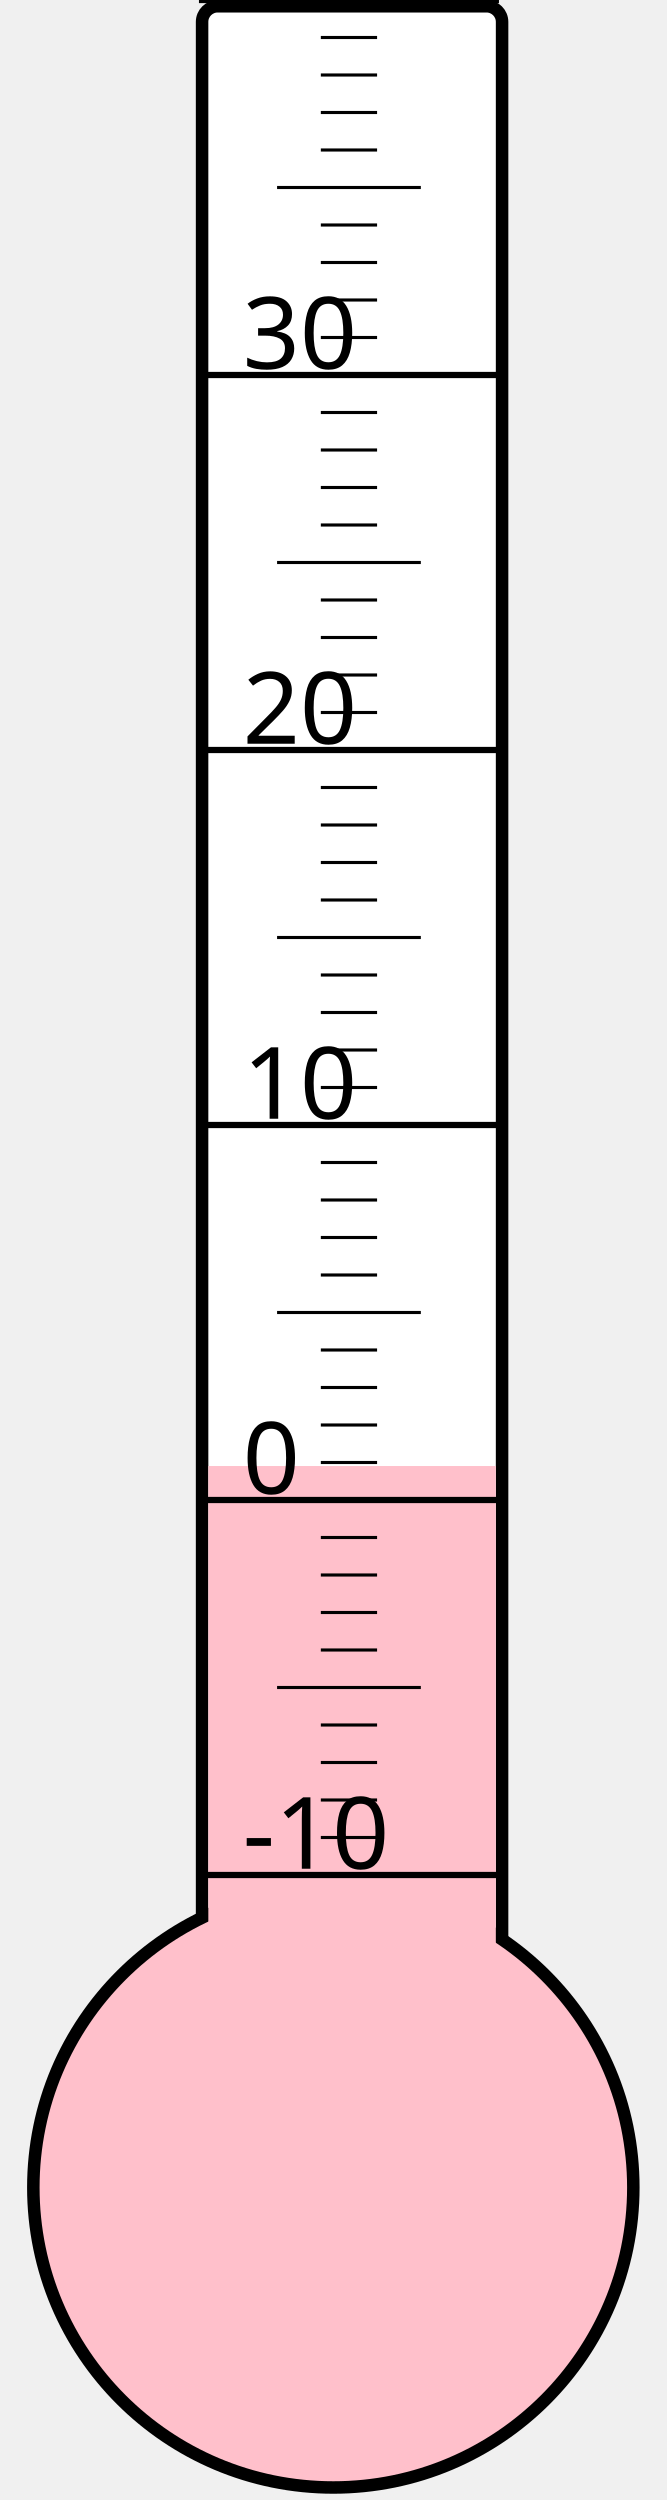
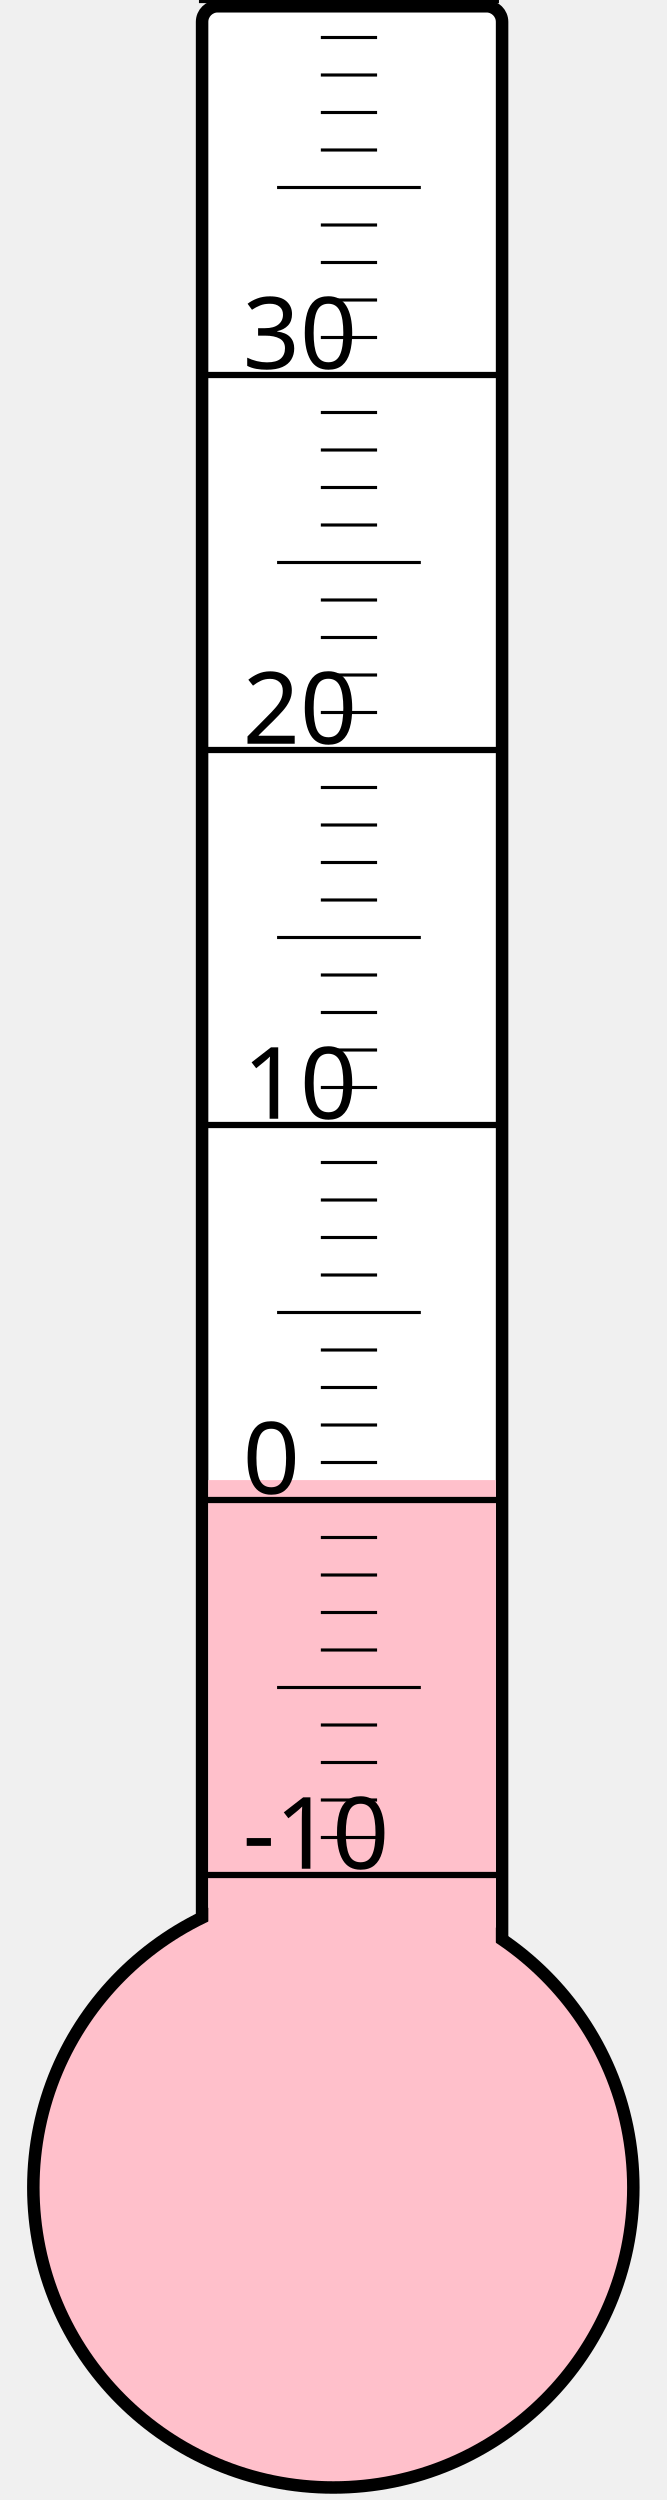
<svg xmlns="http://www.w3.org/2000/svg" width="40px" height="150px" viewBox="0 0 200 800">
  <rect width="200" height="800" x="0" y="0" style="fill: #ffffeb; fill-opacity: 0;" />
  <rect width="96" height="680" x="58" y="2" rx="5" ry="5" style="fill: white; fill-opacity: 1; stroke: black; stroke-width: 4;" />
  <circle cx="100" cy="700" r="96" style="fill: pink; stroke: black; stroke-width: 4;" />
-   <rect width="92" height="230.875" x="60" y="469.125" style="fill: pink; fill-opacity: 1; stroke-width: 0;" />
+   <rect width="92" height="226.375" x="60" y="473.625" style="fill: pink; fill-opacity: 1; stroke-width: 0;" />
  <text x="71" y="598" style="font-family: sans-serif; font-size: 24pt;">-10</text>
  <text x="71" y="478" style="font-family: sans-serif; font-size: 24pt;">0</text>
  <text x="71" y="358" style="font-family: sans-serif; font-size: 24pt;">10</text>
  <text x="71" y="238" style="font-family: sans-serif; font-size: 24pt;">20</text>
  <text x="71" y="118" style="font-family: sans-serif; font-size: 24pt;">30</text>
  <g style="stroke: black;">
    <line x1="57" y1="600" x2="153" y2="600" style="stroke-width: 2;" />
    <line x1="96" y1="588" x2="114" y2="588" style="stroke-width: 1;" />
    <line x1="96" y1="576" x2="114" y2="576" style="stroke-width: 1;" />
    <line x1="96" y1="564" x2="114" y2="564" style="stroke-width: 1;" />
    <line x1="96" y1="552" x2="114" y2="552" style="stroke-width: 1;" />
    <line x1="82" y1="540" x2="128" y2="540" style="stroke-width: 1;" />
    <line x1="96" y1="528" x2="114" y2="528" style="stroke-width: 1;" />
    <line x1="96" y1="516" x2="114" y2="516" style="stroke-width: 1;" />
    <line x1="96" y1="504" x2="114" y2="504" style="stroke-width: 1;" />
    <line x1="96" y1="492" x2="114" y2="492" style="stroke-width: 1;" />
    <line x1="57" y1="480" x2="153" y2="480" style="stroke-width: 2;" />
    <line x1="96" y1="468" x2="114" y2="468" style="stroke-width: 1;" />
    <line x1="96" y1="456" x2="114" y2="456" style="stroke-width: 1;" />
    <line x1="96" y1="444" x2="114" y2="444" style="stroke-width: 1;" />
    <line x1="96" y1="432" x2="114" y2="432" style="stroke-width: 1;" />
    <line x1="82" y1="420" x2="128" y2="420" style="stroke-width: 1;" />
    <line x1="96" y1="408" x2="114" y2="408" style="stroke-width: 1;" />
    <line x1="96" y1="396" x2="114" y2="396" style="stroke-width: 1;" />
    <line x1="96" y1="384" x2="114" y2="384" style="stroke-width: 1;" />
    <line x1="96" y1="372" x2="114" y2="372" style="stroke-width: 1;" />
    <line x1="57" y1="360" x2="153" y2="360" style="stroke-width: 2;" />
    <line x1="96" y1="348" x2="114" y2="348" style="stroke-width: 1;" />
    <line x1="96" y1="336" x2="114" y2="336" style="stroke-width: 1;" />
    <line x1="96" y1="324" x2="114" y2="324" style="stroke-width: 1;" />
    <line x1="96" y1="312" x2="114" y2="312" style="stroke-width: 1;" />
    <line x1="82" y1="300" x2="128" y2="300" style="stroke-width: 1;" />
    <line x1="96" y1="288" x2="114" y2="288" style="stroke-width: 1;" />
    <line x1="96" y1="276" x2="114" y2="276" style="stroke-width: 1;" />
    <line x1="96" y1="264" x2="114" y2="264" style="stroke-width: 1;" />
    <line x1="96" y1="252" x2="114" y2="252" style="stroke-width: 1;" />
    <line x1="57" y1="240" x2="153" y2="240" style="stroke-width: 2;" />
    <line x1="96" y1="228" x2="114" y2="228" style="stroke-width: 1;" />
    <line x1="96" y1="216" x2="114" y2="216" style="stroke-width: 1;" />
    <line x1="96" y1="204" x2="114" y2="204" style="stroke-width: 1;" />
    <line x1="96" y1="192" x2="114" y2="192" style="stroke-width: 1;" />
    <line x1="82" y1="180" x2="128" y2="180" style="stroke-width: 1;" />
    <line x1="96" y1="168" x2="114" y2="168" style="stroke-width: 1;" />
    <line x1="96" y1="156" x2="114" y2="156" style="stroke-width: 1;" />
    <line x1="96" y1="144" x2="114" y2="144" style="stroke-width: 1;" />
    <line x1="96" y1="132" x2="114" y2="132" style="stroke-width: 1;" />
    <line x1="57" y1="120" x2="153" y2="120" style="stroke-width: 2;" />
    <line x1="96" y1="108" x2="114" y2="108" style="stroke-width: 1;" />
    <line x1="96" y1="96" x2="114" y2="96" style="stroke-width: 1;" />
    <line x1="96" y1="84" x2="114" y2="84" style="stroke-width: 1;" />
    <line x1="96" y1="72" x2="114" y2="72" style="stroke-width: 1;" />
    <line x1="82" y1="60" x2="128" y2="60" style="stroke-width: 1;" />
    <line x1="96" y1="48" x2="114" y2="48" style="stroke-width: 1;" />
    <line x1="96" y1="36" x2="114" y2="36" style="stroke-width: 1;" />
    <line x1="96" y1="24" x2="114" y2="24" style="stroke-width: 1;" />
    <line x1="96" y1="12" x2="114" y2="12" style="stroke-width: 1;" />
    <line x1="57" y1="0" x2="153" y2="0" style="stroke-width: 2;" />
  </g>
</svg>
